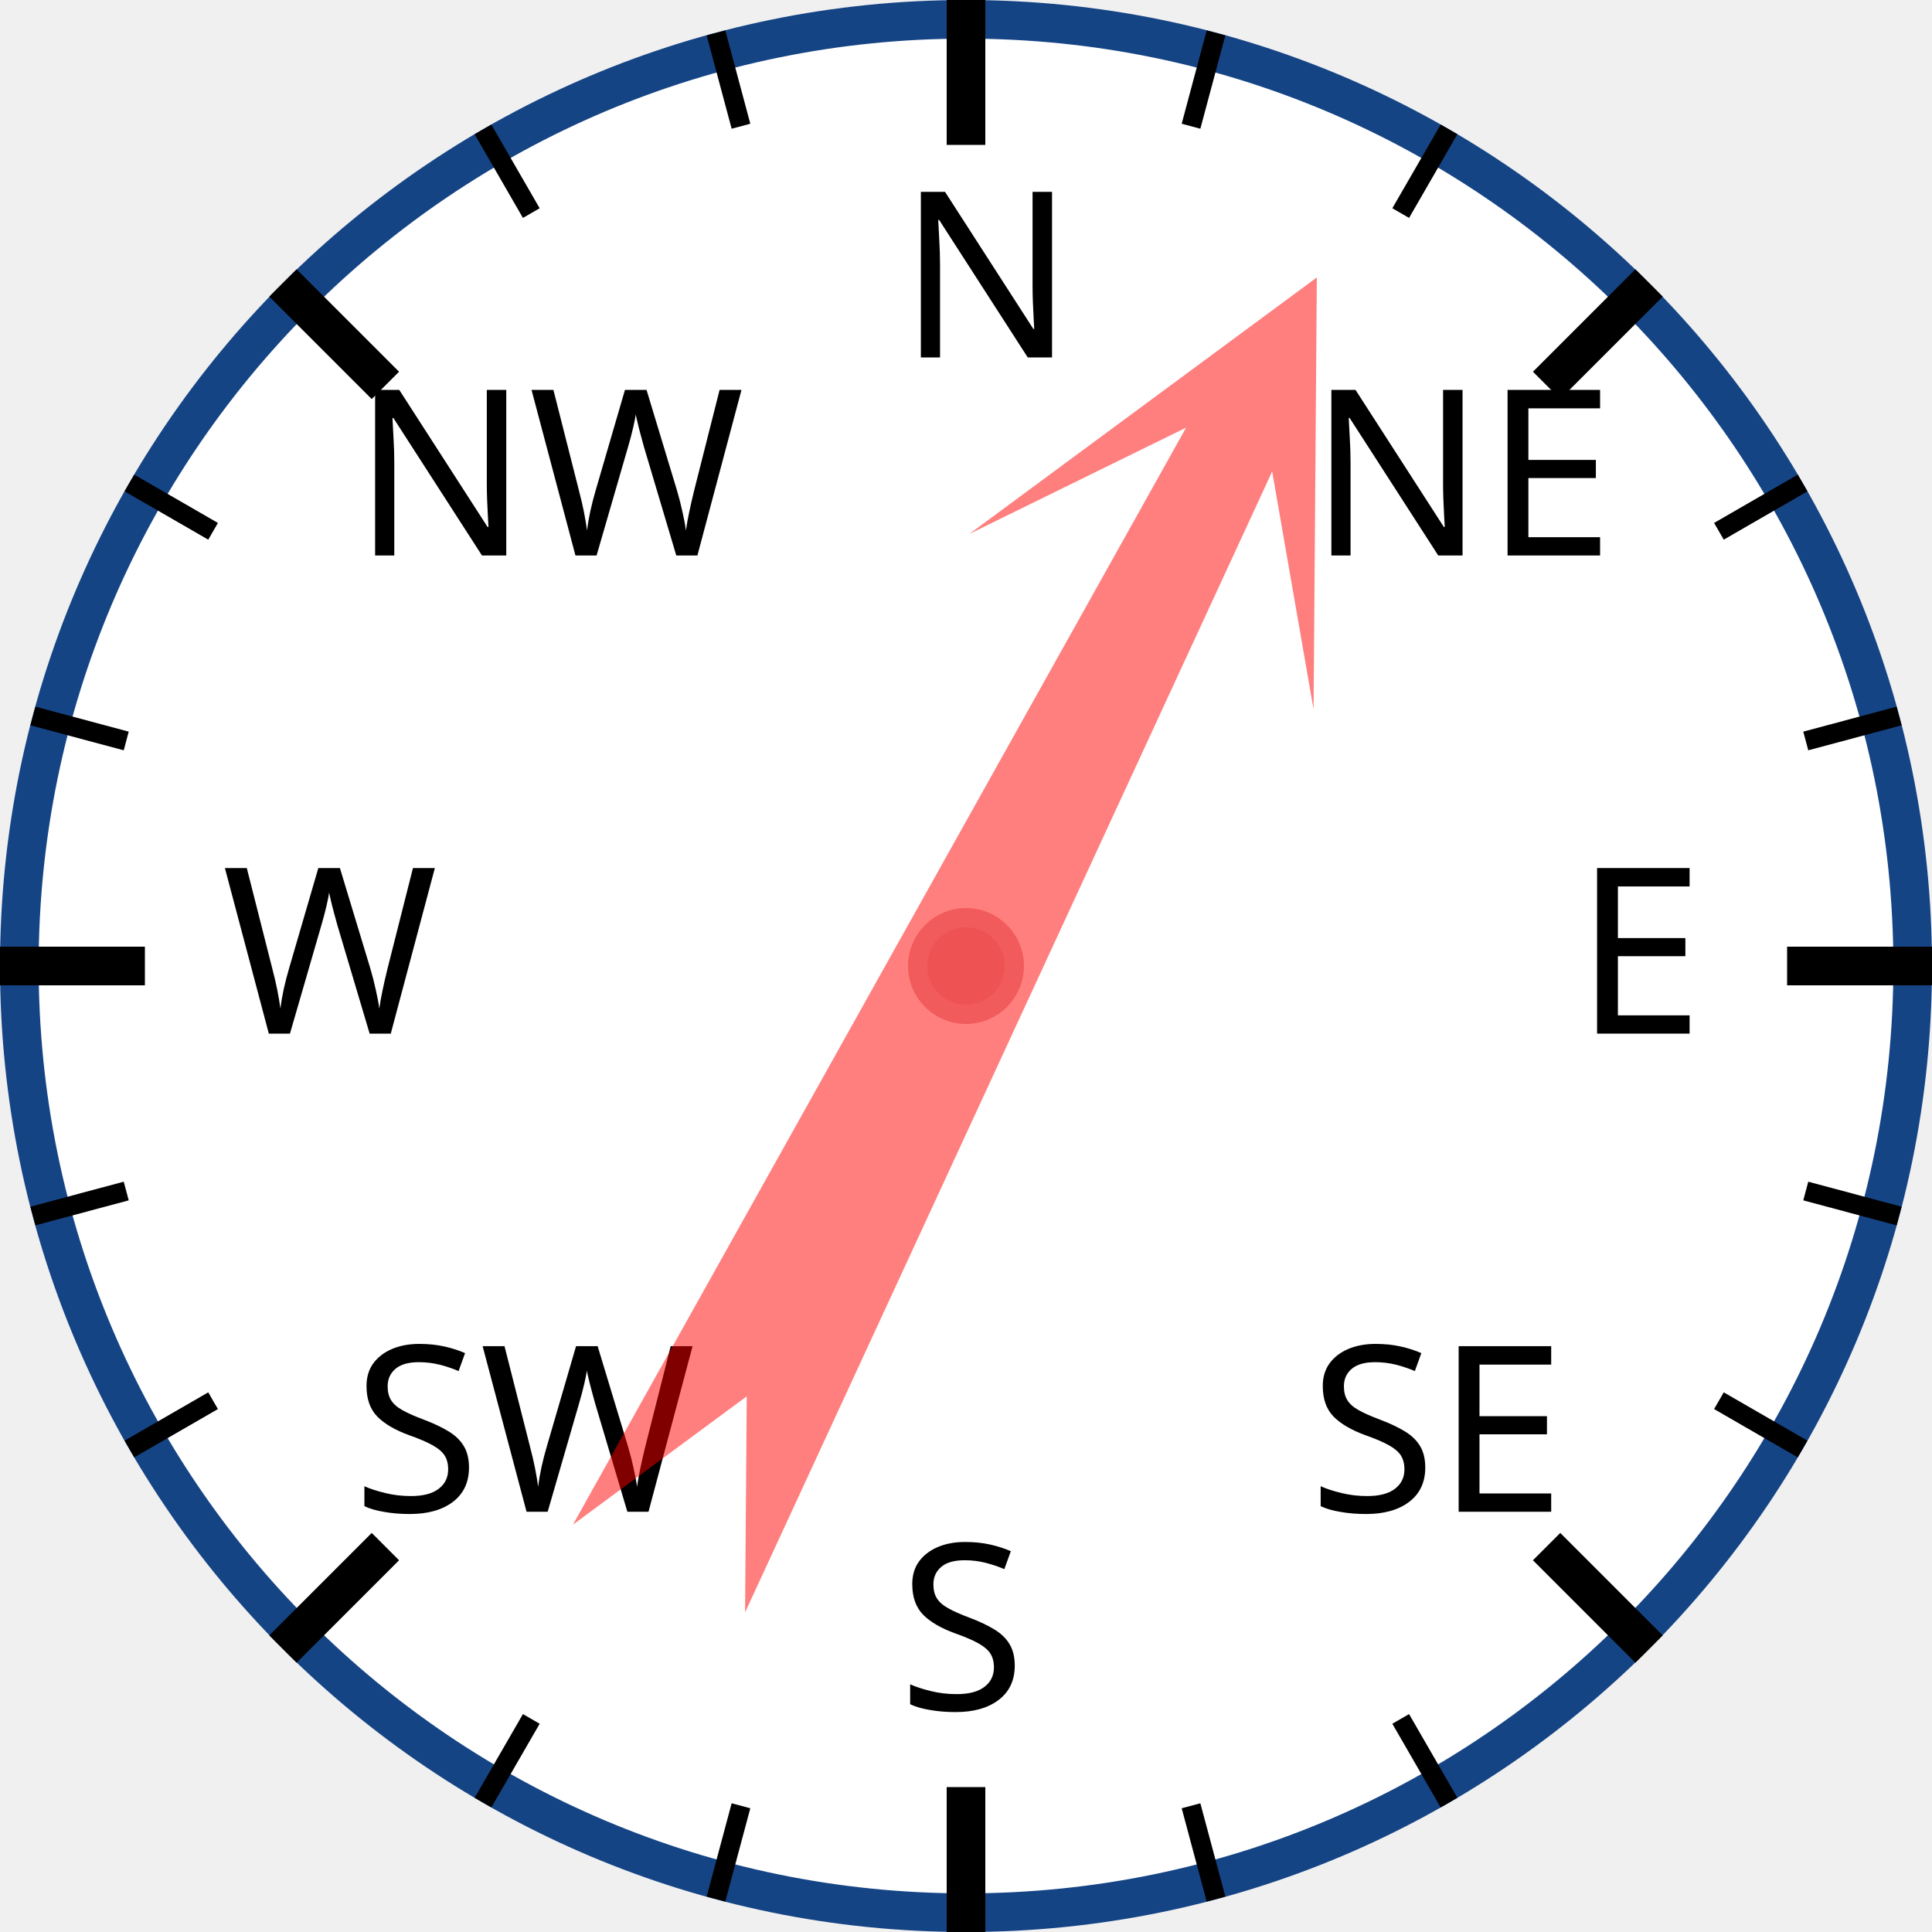
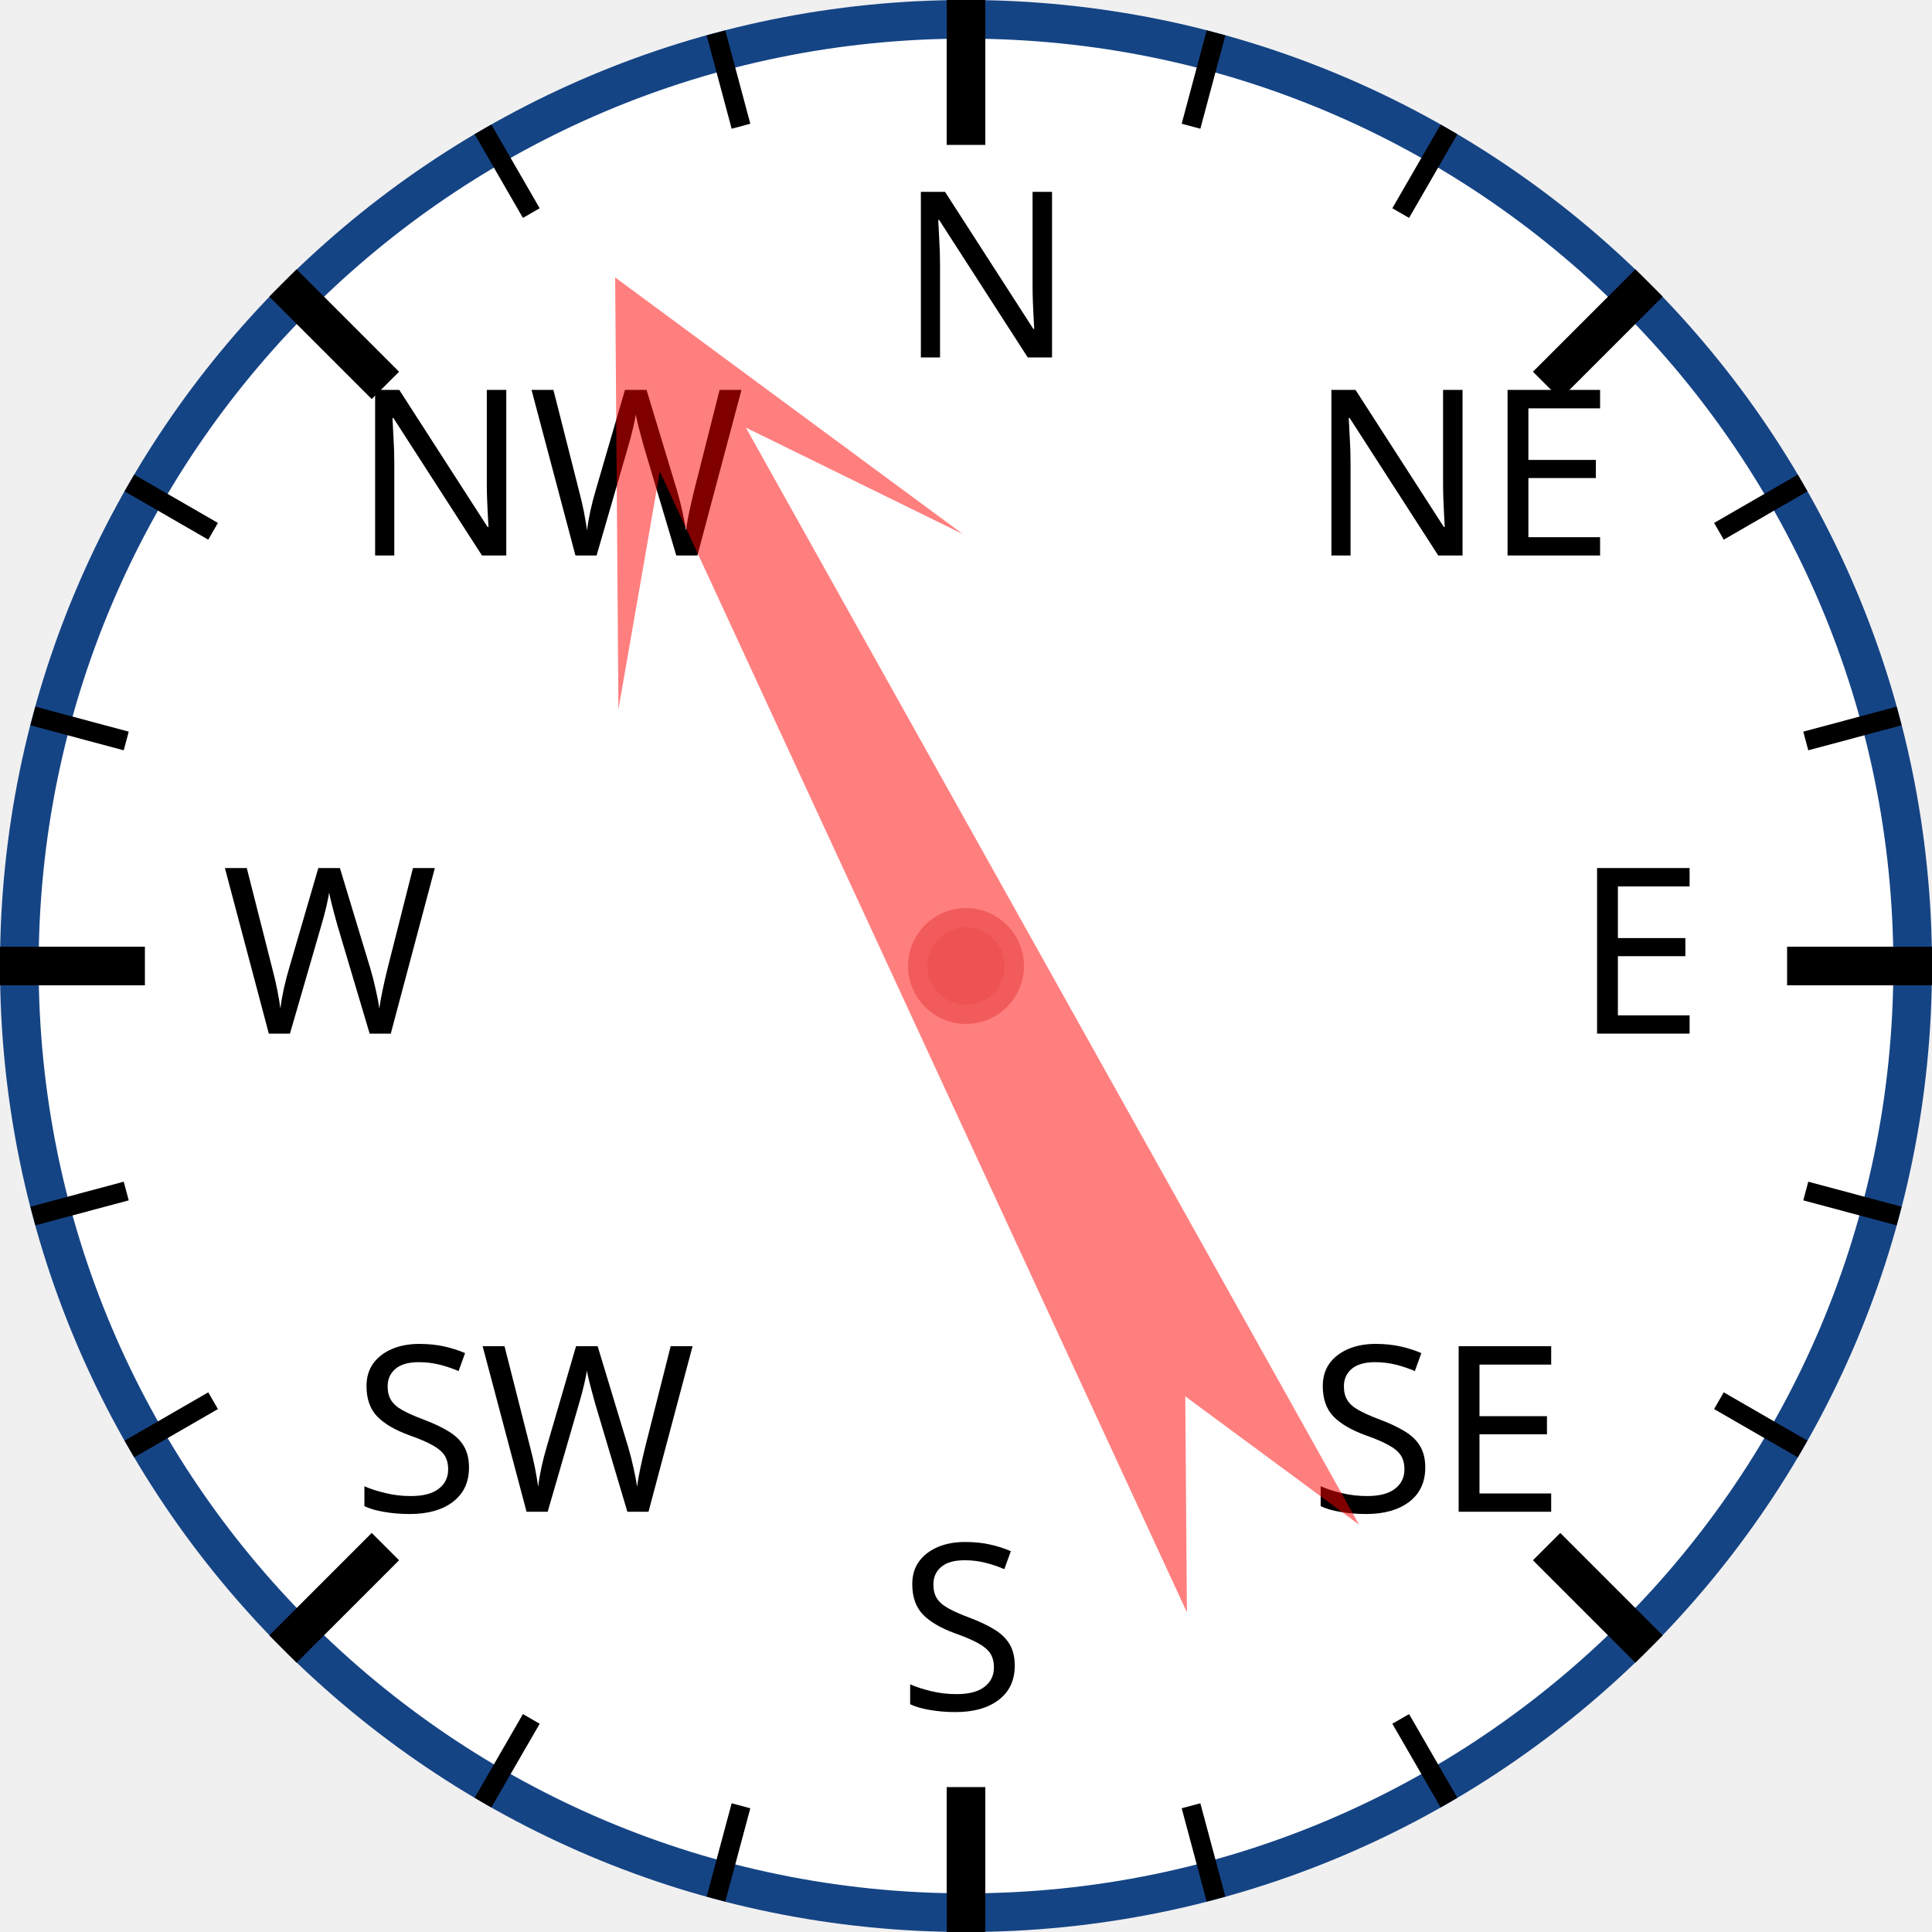
<svg xmlns="http://www.w3.org/2000/svg" width="120px" height="120px" viewBox="0 0 200 200">
  <circle cx="100" cy="100" r="98" style="fill: white; stroke: #154485; stroke-width: 4;" />
  <text x="93.0" y="37.0" style="font-family: sans-serif; font-size: 18pt;">N</text>
  <line x1="100.0" y1="0.0" x2="100.0" y2="15.0" style="stroke: black; stroke-width: 4;" />
  <line x1="74.118" y1="3.407" x2="76.706" y2="13.067" style="stroke: black; stroke-width: 2;" />
  <line x1="50" y1="13.397" x2="55" y2="22.058" style="stroke: black; stroke-width: 2;" />
  <text x="36.503" y="57.503" style="font-family: sans-serif; font-size: 18pt;">NW</text>
  <line x1="29.289" y1="29.289" x2="39.896" y2="39.896" style="stroke: black; stroke-width: 4;" />
  <line x1="13.397" y1="50" x2="22.058" y2="55" style="stroke: black; stroke-width: 2;" />
  <line x1="3.407" y1="74.118" x2="13.067" y2="76.706" style="stroke: black; stroke-width: 2;" />
  <text x="23.0" y="107.0" style="font-family: sans-serif; font-size: 18pt;">W</text>
  <line x1="0.0" y1="100.0" x2="15.0" y2="100.0" style="stroke: black; stroke-width: 4;" />
  <line x1="3.407" y1="125.882" x2="13.067" y2="123.294" style="stroke: black; stroke-width: 2;" />
  <line x1="13.397" y1="150" x2="22.058" y2="145" style="stroke: black; stroke-width: 2;" />
  <text x="36.503" y="156.497" style="font-family: sans-serif; font-size: 18pt;">SW</text>
  <line x1="29.289" y1="170.711" x2="39.896" y2="160.104" style="stroke: black; stroke-width: 4;" />
  <line x1="50" y1="186.603" x2="55" y2="177.942" style="stroke: black; stroke-width: 2;" />
  <line x1="74.118" y1="196.593" x2="76.706" y2="186.933" style="stroke: black; stroke-width: 2;" />
  <text x="93" y="177.0" style="font-family: sans-serif; font-size: 18pt;">S</text>
  <line x1="100" y1="200.0" x2="100" y2="185.0" style="stroke: black; stroke-width: 4;" />
  <line x1="125.882" y1="196.593" x2="123.294" y2="186.933" style="stroke: black; stroke-width: 2;" />
  <line x1="150.0" y1="186.603" x2="145.0" y2="177.942" style="stroke: black; stroke-width: 2;" />
  <text x="135.497" y="156.497" style="font-family: sans-serif; font-size: 18pt;">SE</text>
  <line x1="170.711" y1="170.711" x2="160.104" y2="160.104" style="stroke: black; stroke-width: 4;" />
  <line x1="186.603" y1="150" x2="177.942" y2="145" style="stroke: black; stroke-width: 2;" />
  <line x1="196.593" y1="125.882" x2="186.933" y2="123.294" style="stroke: black; stroke-width: 2;" />
  <text x="163.0" y="107" style="font-family: sans-serif; font-size: 18pt;">E</text>
  <line x1="200.0" y1="100" x2="185.0" y2="100" style="stroke: black; stroke-width: 4;" />
  <line x1="196.593" y1="74.118" x2="186.933" y2="76.706" style="stroke: black; stroke-width: 2;" />
  <line x1="186.603" y1="50" x2="177.942" y2="55" style="stroke: black; stroke-width: 2;" />
  <text x="135.497" y="57.503" style="font-family: sans-serif; font-size: 18pt;">NE</text>
  <line x1="170.711" y1="29.289" x2="160.104" y2="39.896" style="stroke: black; stroke-width: 4;" />
  <line x1="150" y1="13.397" x2="145" y2="22.058" style="stroke: black; stroke-width: 2;" />
  <line x1="125.882" y1="3.407" x2="123.294" y2="13.067" style="stroke: black; stroke-width: 2;" />
-   <polygon points="100 20 120 60 105 40 110 170 100 150 90 170 95 40 80 60" style="fill: red; fill-opacity: 0.5;" transform="rotate(27,100,100)" />
+   <polygon points="100 20 120 60 105 40 110 170 100 150 90 170 95 40 80 60" style="fill: red; fill-opacity: 0.5;" transform="rotate(333,100,100)" />
  <circle cx="100" cy="100" r="5" style="fill: #EE5252; stroke: #F25B5B; stroke-width: 2;" />
</svg>
